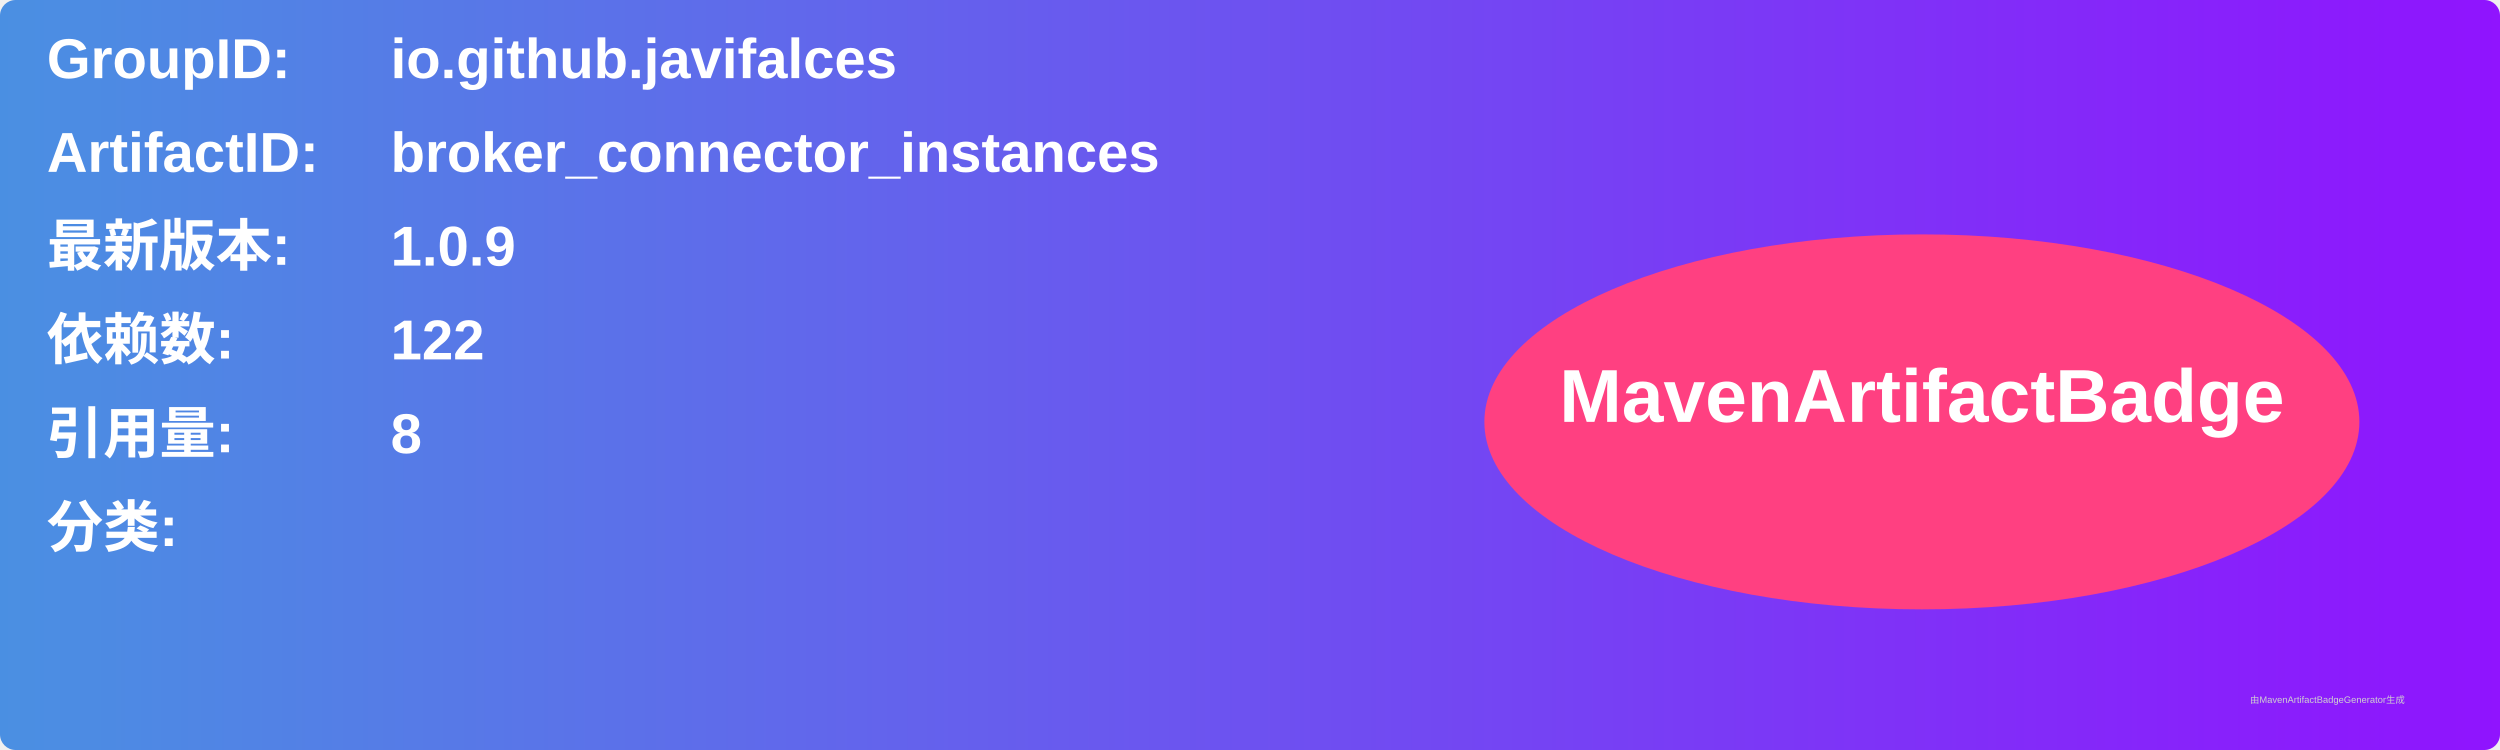
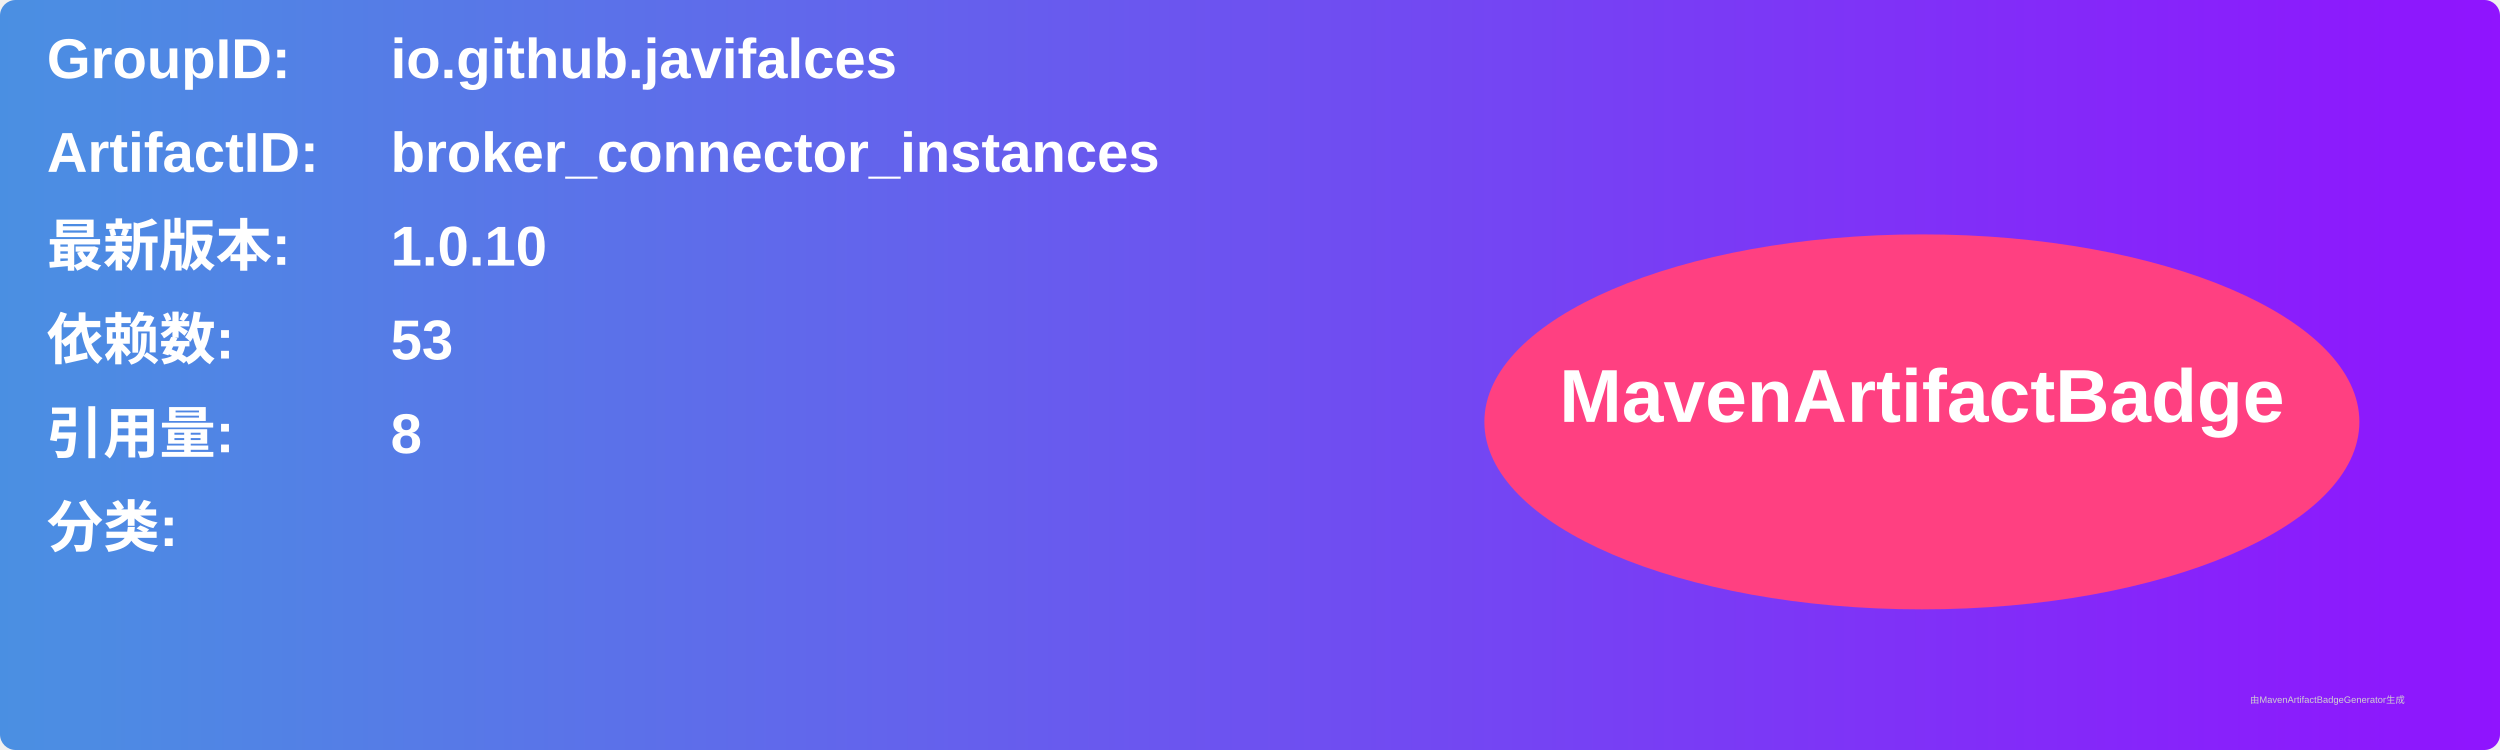
<svg xmlns="http://www.w3.org/2000/svg" width="800" height="240" viewBox="0 0 800 240">
  <linearGradient id="grad" x1="0%" y1="0%" x2="100%" y2="0%">
    <stop offset="0%" stop-color="#4a90e2" />
    <stop offset="100%" stop-color="#9013fe" />
  </linearGradient>
  <rect width="100%" height="100%" rx="5" ry="5" fill="url(#grad)" />
  <g transform="translate(15, 15)">
    <text x="0" y="10" font-family="Arial" font-size="18" fill="white" font-weight="bold" width="260">GroupID:</text>
    <text x="110" y="10" font-family="Arial" font-size="18" fill="white" font-weight="bold" width="460">io.github.javifalces</text>
    <text x="0" y="40" font-family="Arial" font-size="18" fill="white" font-weight="bold" width="260">ArtifactID:</text>
    <text x="110" y="40" font-family="Arial" font-size="18" fill="white" font-weight="bold" width="460">broker_connector_instances</text>
    <text x="0" y="70" font-family="Arial" font-size="18" fill="white" font-weight="bold">最新版本:</text>
    <text x="110" y="70" font-family="Arial" font-size="18" fill="white" font-weight="bold">
-       <tspan font-weight="bold">1.0.9</tspan>
+       <tspan font-weight="bold">1.0.10</tspan>
    </text>
    <text x="0" y="100" font-family="Arial" font-size="18" fill="white" font-weight="bold">依赖数: </text>
    <text x="110" y="100" font-family="Arial" font-size="18" fill="white">
-       <tspan font-weight="bold">122</tspan>
+       <tspan font-weight="bold">53</tspan>
    </text>
    <text x="0" y="130" font-family="Arial" font-size="18" fill="white" font-weight="bold">引用量: </text>
    <text x="110" y="130" font-family="Arial" font-size="18" fill="white">
      <tspan font-weight="bold">8</tspan>
    </text>
    <text x="0" y="160" font-family="Arial" font-size="18" fill="white" font-weight="bold">分类:</text>
    <text x="10" y="190" font-family="Arial" font-size="10" fill="white">
      <tspan font-weight="bold" />
    </text>
    <ellipse cx="600" cy="120" rx="140" ry="60" fill="#ff4081" />
    <text x="600" y="120" text-anchor="middle" font-family="Arial" font-size="24" fill="white" font-weight="bold">MavenArtifactBadge</text>
  </g>
  <text x="720" y="225" font-family="Arial" font-size="3" fill="#d0d0d0">由MavenArtifactBadgeGenerator生成</text>
</svg>
